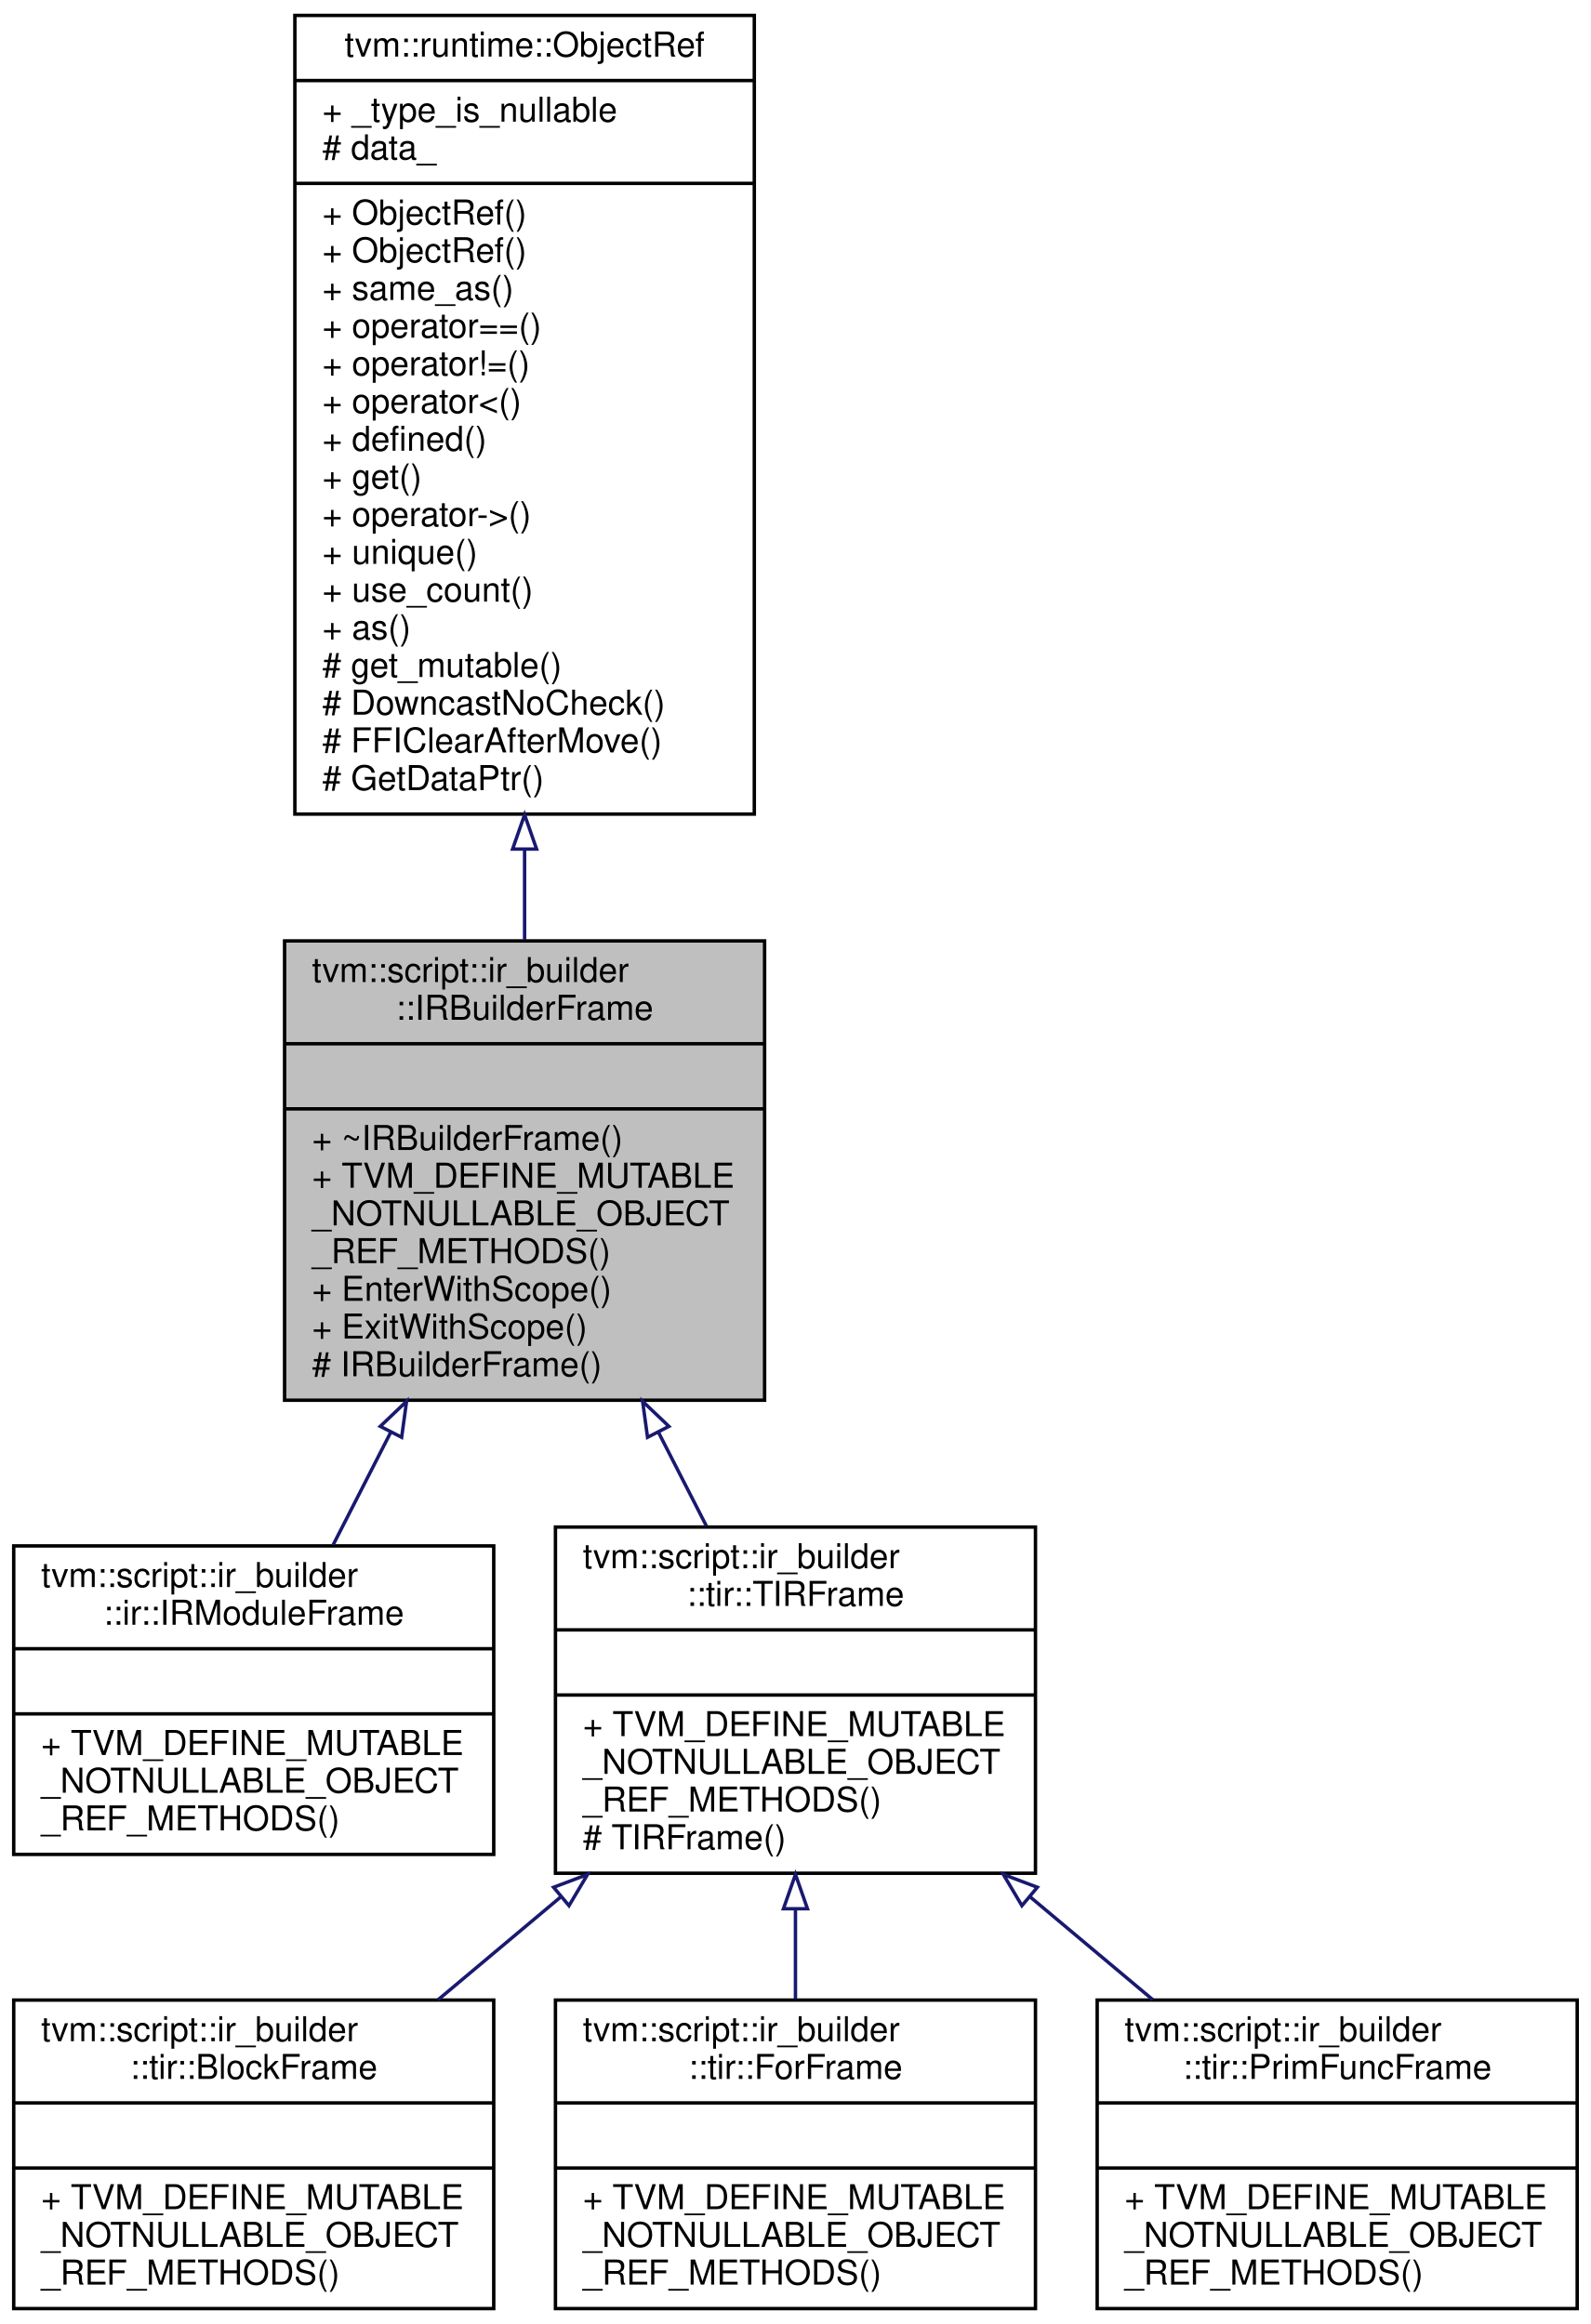
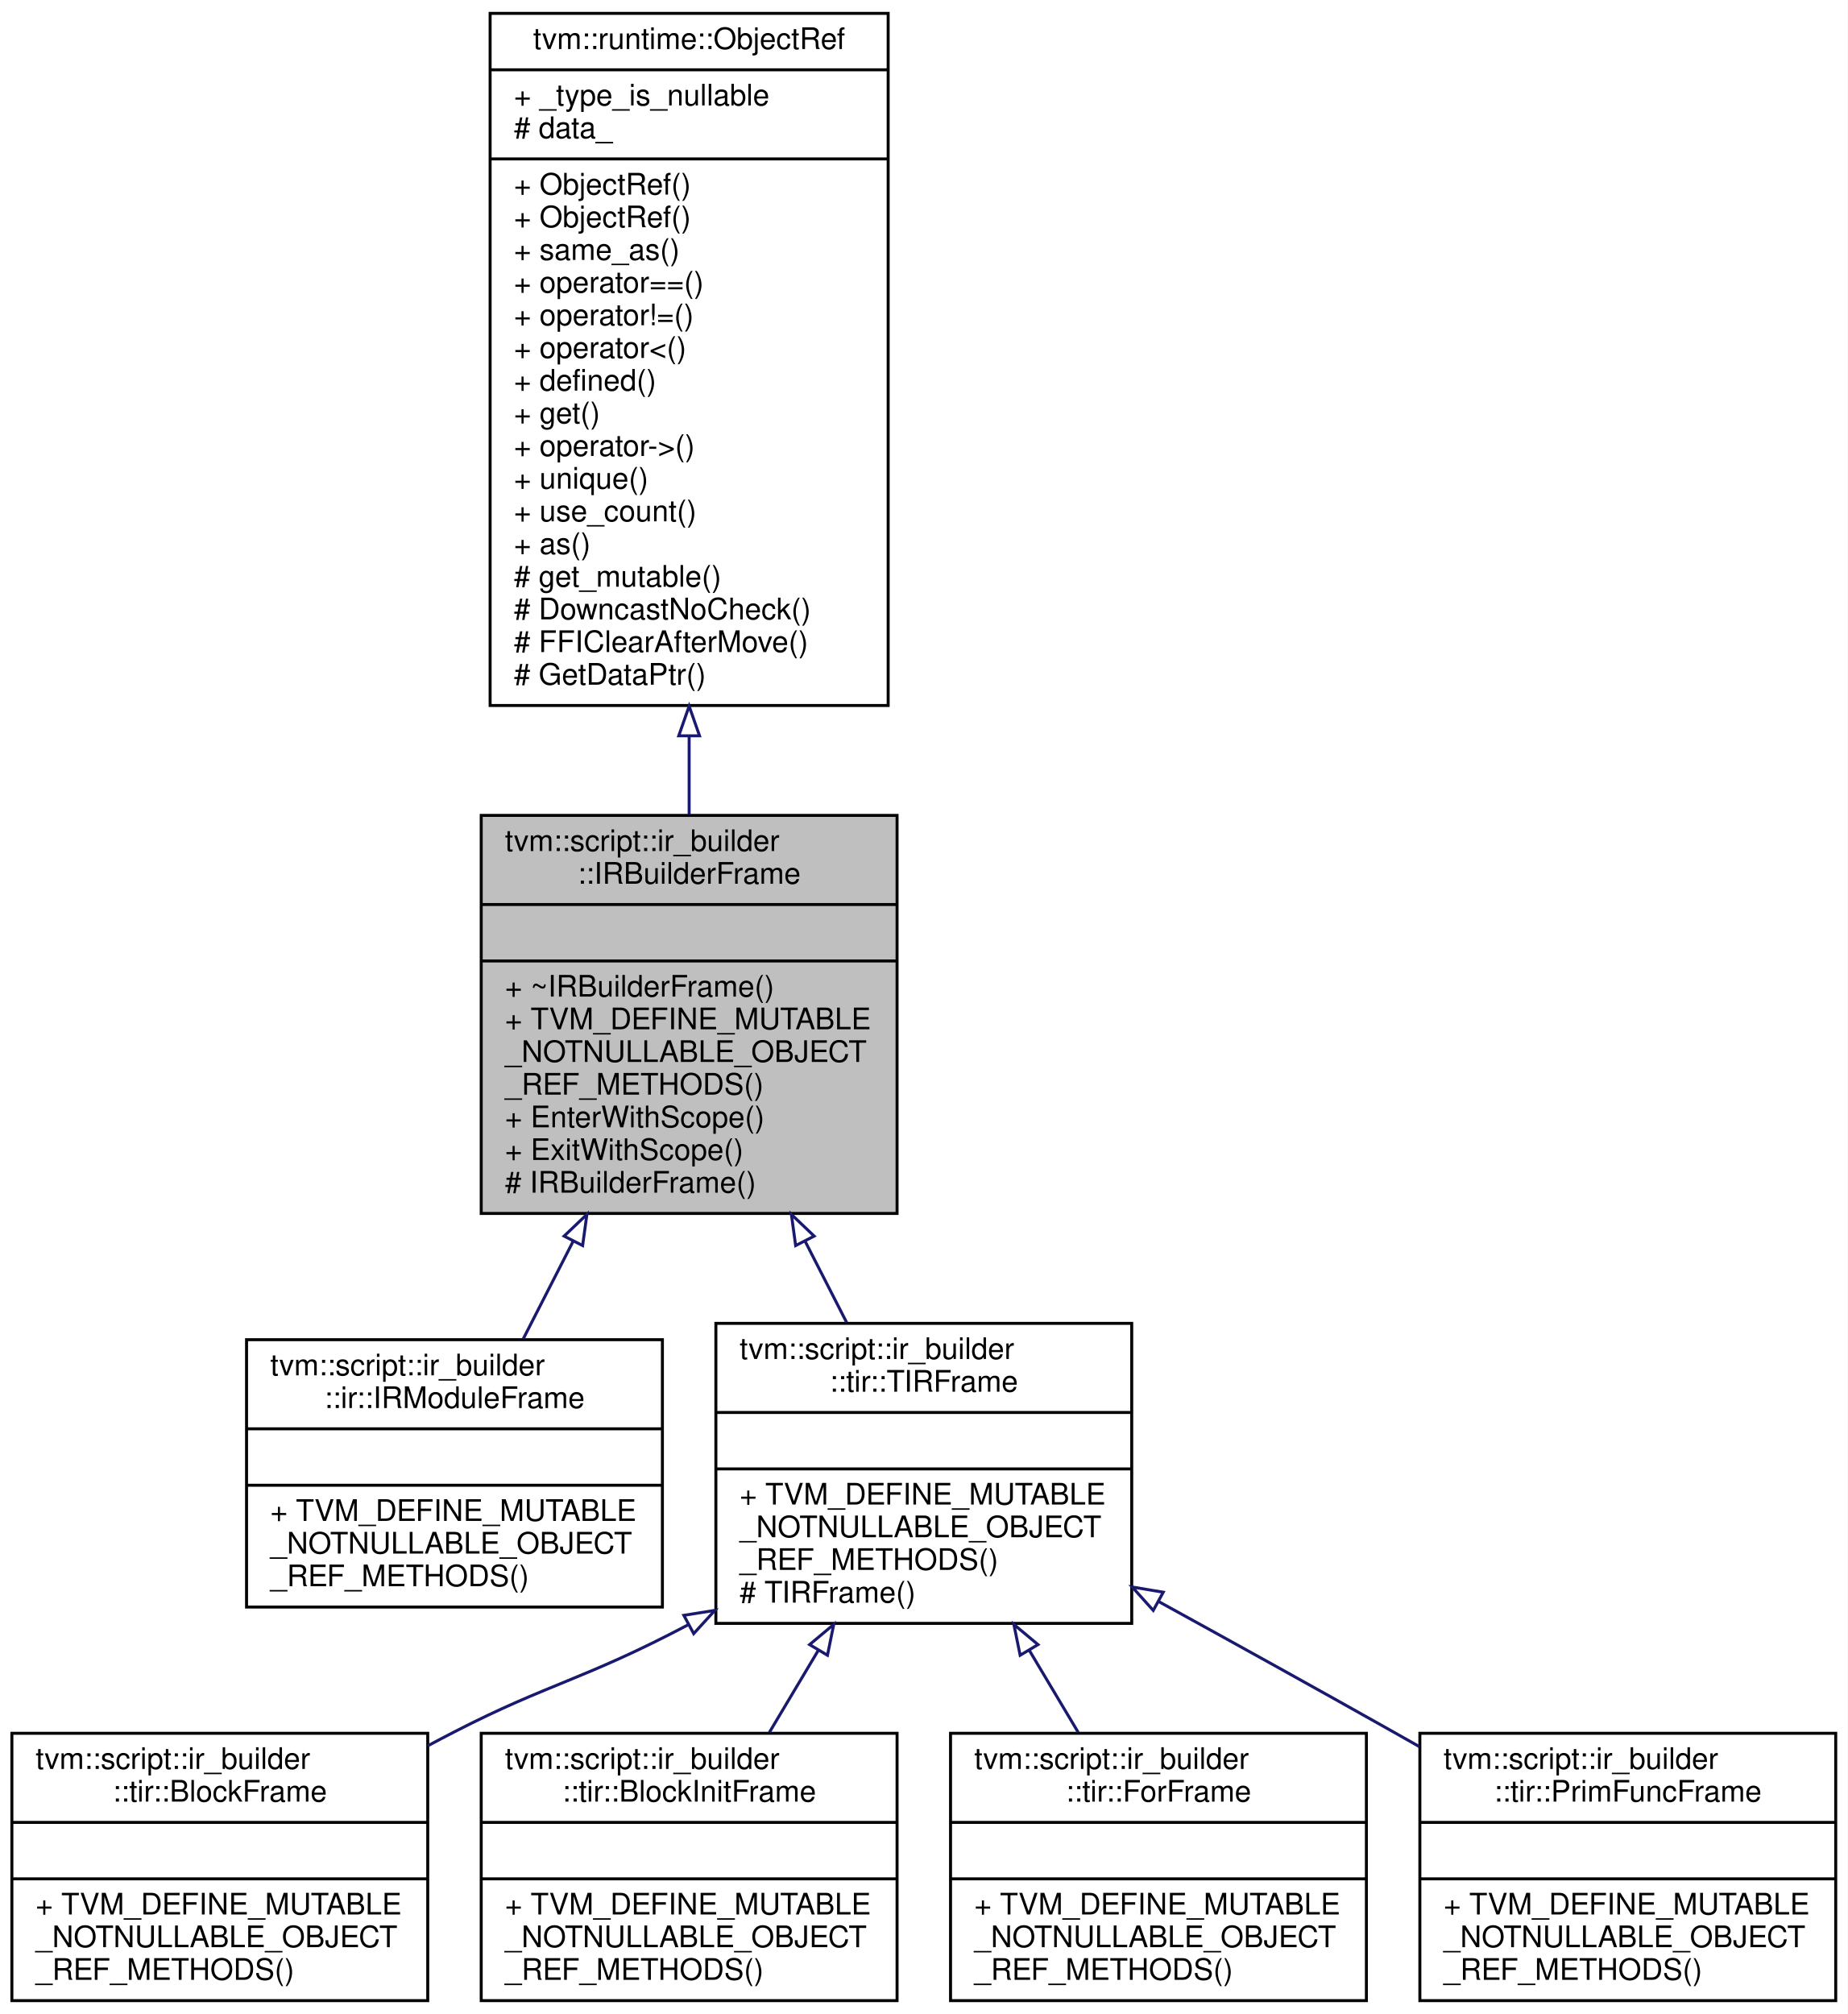
- <svg xmlns="http://www.w3.org/2000/svg" xmlns:xlink="http://www.w3.org/1999/xlink" width="464pt" height="678pt" viewBox="0.00 0.00 464.00 678.00">
+ <svg xmlns="http://www.w3.org/2000/svg" xmlns:xlink="http://www.w3.org/1999/xlink" width="622pt" height="678pt" viewBox="0.00 0.00 622.00 678.00">
  <g id="graph0" class="graph" transform="scale(1 1) rotate(0) translate(4 674)">
-     <polygon fill="#ffffff" stroke="transparent" points="-4,4 -4,-674 460,-674 460,4 -4,4" />
+     <polygon fill="#ffffff" stroke="transparent" points="-4,4 -4,-674 618,-674 618,4 -4,4" />
    <g id="node1" class="node">
-       <polygon fill="#bfbfbf" stroke="#000000" points="79,-265.5 79,-399.5 219,-399.5 219,-265.5 79,-265.5" />
-       <text text-anchor="start" x="87" y="-387.5" font-family="Helvetica,sans-Serif" font-size="10.00" fill="#000000">tvm::script::ir_builder</text>
-       <text text-anchor="middle" x="149" y="-376.5" font-family="Helvetica,sans-Serif" font-size="10.00" fill="#000000">::IRBuilderFrame</text>
-       <polyline fill="none" stroke="#000000" points="79,-369.5 219,-369.5 " />
-       <text text-anchor="middle" x="149" y="-357.5" font-family="Helvetica,sans-Serif" font-size="10.00" fill="#000000"> </text>
-       <polyline fill="none" stroke="#000000" points="79,-350.5 219,-350.5 " />
-       <text text-anchor="start" x="87" y="-338.5" font-family="Helvetica,sans-Serif" font-size="10.00" fill="#000000">+ ~IRBuilderFrame()</text>
-       <text text-anchor="start" x="87" y="-327.5" font-family="Helvetica,sans-Serif" font-size="10.00" fill="#000000">+ TVM_DEFINE_MUTABLE</text>
-       <text text-anchor="start" x="87" y="-316.5" font-family="Helvetica,sans-Serif" font-size="10.00" fill="#000000">_NOTNULLABLE_OBJECT</text>
-       <text text-anchor="start" x="87" y="-305.5" font-family="Helvetica,sans-Serif" font-size="10.00" fill="#000000">_REF_METHODS()</text>
-       <text text-anchor="start" x="87" y="-294.5" font-family="Helvetica,sans-Serif" font-size="10.00" fill="#000000">+ EnterWithScope()</text>
-       <text text-anchor="start" x="87" y="-283.5" font-family="Helvetica,sans-Serif" font-size="10.00" fill="#000000">+ ExitWithScope()</text>
-       <text text-anchor="start" x="87" y="-272.5" font-family="Helvetica,sans-Serif" font-size="10.00" fill="#000000"># IRBuilderFrame()</text>
+       <polygon fill="#bfbfbf" stroke="#000000" points="158,-265.5 158,-399.5 298,-399.5 298,-265.5 158,-265.5" />
+       <text text-anchor="start" x="166" y="-387.5" font-family="Helvetica,sans-Serif" font-size="10.00" fill="#000000">tvm::script::ir_builder</text>
+       <text text-anchor="middle" x="228" y="-376.5" font-family="Helvetica,sans-Serif" font-size="10.00" fill="#000000">::IRBuilderFrame</text>
+       <polyline fill="none" stroke="#000000" points="158,-369.5 298,-369.5 " />
+       <text text-anchor="middle" x="228" y="-357.5" font-family="Helvetica,sans-Serif" font-size="10.00" fill="#000000"> </text>
+       <polyline fill="none" stroke="#000000" points="158,-350.5 298,-350.5 " />
+       <text text-anchor="start" x="166" y="-338.5" font-family="Helvetica,sans-Serif" font-size="10.00" fill="#000000">+ ~IRBuilderFrame()</text>
+       <text text-anchor="start" x="166" y="-327.5" font-family="Helvetica,sans-Serif" font-size="10.00" fill="#000000">+ TVM_DEFINE_MUTABLE</text>
+       <text text-anchor="start" x="166" y="-316.5" font-family="Helvetica,sans-Serif" font-size="10.00" fill="#000000">_NOTNULLABLE_OBJECT</text>
+       <text text-anchor="start" x="166" y="-305.5" font-family="Helvetica,sans-Serif" font-size="10.00" fill="#000000">_REF_METHODS()</text>
+       <text text-anchor="start" x="166" y="-294.5" font-family="Helvetica,sans-Serif" font-size="10.00" fill="#000000">+ EnterWithScope()</text>
+       <text text-anchor="start" x="166" y="-283.5" font-family="Helvetica,sans-Serif" font-size="10.00" fill="#000000">+ ExitWithScope()</text>
+       <text text-anchor="start" x="166" y="-272.5" font-family="Helvetica,sans-Serif" font-size="10.00" fill="#000000"># IRBuilderFrame()</text>
    </g>
    <g id="node3" class="node">
      <g id="a_node3">
        <a xlink:href="classtvm_1_1script_1_1ir__builder_1_1ir_1_1IRModuleFrame.html" target="_top" xlink:title="Managed reference to IRModuleFrameNode. ">
-           <polygon fill="#ffffff" stroke="#000000" points="0,-133 0,-223 140,-223 140,-133 0,-133" />
-           <text text-anchor="start" x="8" y="-211" font-family="Helvetica,sans-Serif" font-size="10.00" fill="#000000">tvm::script::ir_builder</text>
-           <text text-anchor="middle" x="70" y="-200" font-family="Helvetica,sans-Serif" font-size="10.00" fill="#000000">::ir::IRModuleFrame</text>
-           <polyline fill="none" stroke="#000000" points="0,-193 140,-193 " />
-           <text text-anchor="middle" x="70" y="-181" font-family="Helvetica,sans-Serif" font-size="10.00" fill="#000000"> </text>
-           <polyline fill="none" stroke="#000000" points="0,-174 140,-174 " />
-           <text text-anchor="start" x="8" y="-162" font-family="Helvetica,sans-Serif" font-size="10.00" fill="#000000">+ TVM_DEFINE_MUTABLE</text>
-           <text text-anchor="start" x="8" y="-151" font-family="Helvetica,sans-Serif" font-size="10.00" fill="#000000">_NOTNULLABLE_OBJECT</text>
-           <text text-anchor="start" x="8" y="-140" font-family="Helvetica,sans-Serif" font-size="10.00" fill="#000000">_REF_METHODS()</text>
+           <polygon fill="#ffffff" stroke="#000000" points="79,-133 79,-223 219,-223 219,-133 79,-133" />
+           <text text-anchor="start" x="87" y="-211" font-family="Helvetica,sans-Serif" font-size="10.00" fill="#000000">tvm::script::ir_builder</text>
+           <text text-anchor="middle" x="149" y="-200" font-family="Helvetica,sans-Serif" font-size="10.00" fill="#000000">::ir::IRModuleFrame</text>
+           <polyline fill="none" stroke="#000000" points="79,-193 219,-193 " />
+           <text text-anchor="middle" x="149" y="-181" font-family="Helvetica,sans-Serif" font-size="10.00" fill="#000000"> </text>
+           <polyline fill="none" stroke="#000000" points="79,-174 219,-174 " />
+           <text text-anchor="start" x="87" y="-162" font-family="Helvetica,sans-Serif" font-size="10.00" fill="#000000">+ TVM_DEFINE_MUTABLE</text>
+           <text text-anchor="start" x="87" y="-151" font-family="Helvetica,sans-Serif" font-size="10.00" fill="#000000">_NOTNULLABLE_OBJECT</text>
+           <text text-anchor="start" x="87" y="-140" font-family="Helvetica,sans-Serif" font-size="10.00" fill="#000000">_REF_METHODS()</text>
        </a>
      </g>
    </g>
    <g id="edge2" class="edge">
-       <path fill="none" stroke="#191970" d="M109.979,-256.188C104.228,-244.941 98.464,-233.667 93.174,-223.321" />
-       <polygon fill="none" stroke="#191970" points="106.91,-257.873 114.579,-265.183 113.143,-254.686 106.91,-257.873" />
+       <path fill="none" stroke="#191970" d="M188.979,-256.188C183.228,-244.941 177.464,-233.667 172.174,-223.321" />
+       <polygon fill="none" stroke="#191970" points="185.91,-257.873 193.579,-265.183 192.143,-254.686 185.91,-257.873" />
    </g>
    <g id="node4" class="node">
      <g id="a_node4">
        <a xlink:href="classtvm_1_1script_1_1ir__builder_1_1tir_1_1TIRFrame.html" target="_top" xlink:title="Managed reference to TIRFrameNode. ">
-           <polygon fill="#ffffff" stroke="#000000" points="158,-127.5 158,-228.5 298,-228.5 298,-127.5 158,-127.5" />
-           <text text-anchor="start" x="166" y="-216.5" font-family="Helvetica,sans-Serif" font-size="10.00" fill="#000000">tvm::script::ir_builder</text>
-           <text text-anchor="middle" x="228" y="-205.5" font-family="Helvetica,sans-Serif" font-size="10.00" fill="#000000">::tir::TIRFrame</text>
-           <polyline fill="none" stroke="#000000" points="158,-198.5 298,-198.5 " />
-           <text text-anchor="middle" x="228" y="-186.5" font-family="Helvetica,sans-Serif" font-size="10.00" fill="#000000"> </text>
-           <polyline fill="none" stroke="#000000" points="158,-179.5 298,-179.5 " />
-           <text text-anchor="start" x="166" y="-167.5" font-family="Helvetica,sans-Serif" font-size="10.00" fill="#000000">+ TVM_DEFINE_MUTABLE</text>
-           <text text-anchor="start" x="166" y="-156.5" font-family="Helvetica,sans-Serif" font-size="10.00" fill="#000000">_NOTNULLABLE_OBJECT</text>
-           <text text-anchor="start" x="166" y="-145.5" font-family="Helvetica,sans-Serif" font-size="10.00" fill="#000000">_REF_METHODS()</text>
-           <text text-anchor="start" x="166" y="-134.5" font-family="Helvetica,sans-Serif" font-size="10.00" fill="#000000"># TIRFrame()</text>
+           <polygon fill="#ffffff" stroke="#000000" points="237,-127.5 237,-228.5 377,-228.5 377,-127.5 237,-127.5" />
+           <text text-anchor="start" x="245" y="-216.5" font-family="Helvetica,sans-Serif" font-size="10.00" fill="#000000">tvm::script::ir_builder</text>
+           <text text-anchor="middle" x="307" y="-205.5" font-family="Helvetica,sans-Serif" font-size="10.00" fill="#000000">::tir::TIRFrame</text>
+           <polyline fill="none" stroke="#000000" points="237,-198.5 377,-198.5 " />
+           <text text-anchor="middle" x="307" y="-186.5" font-family="Helvetica,sans-Serif" font-size="10.00" fill="#000000"> </text>
+           <polyline fill="none" stroke="#000000" points="237,-179.5 377,-179.5 " />
+           <text text-anchor="start" x="245" y="-167.5" font-family="Helvetica,sans-Serif" font-size="10.00" fill="#000000">+ TVM_DEFINE_MUTABLE</text>
+           <text text-anchor="start" x="245" y="-156.5" font-family="Helvetica,sans-Serif" font-size="10.00" fill="#000000">_NOTNULLABLE_OBJECT</text>
+           <text text-anchor="start" x="245" y="-145.5" font-family="Helvetica,sans-Serif" font-size="10.00" fill="#000000">_REF_METHODS()</text>
+           <text text-anchor="start" x="245" y="-134.5" font-family="Helvetica,sans-Serif" font-size="10.00" fill="#000000"># TIRFrame()</text>
        </a>
      </g>
    </g>
    <g id="edge3" class="edge">
-       <path fill="none" stroke="#191970" d="M187.974,-256.28C192.735,-246.968 197.506,-237.637 202.011,-228.827" />
-       <polygon fill="none" stroke="#191970" points="184.857,-254.686 183.421,-265.183 191.09,-257.873 184.857,-254.686" />
+       <path fill="none" stroke="#191970" d="M266.974,-256.28C271.735,-246.968 276.506,-237.637 281.011,-228.827" />
+       <polygon fill="none" stroke="#191970" points="263.857,-254.686 262.421,-265.183 270.09,-257.873 263.857,-254.686" />
    </g>
    <g id="node2" class="node">
      <g id="a_node2">
        <a xlink:href="classtvm_1_1runtime_1_1ObjectRef.html" target="_top" xlink:title="Base class of all object reference. ">
-           <polygon fill="#ffffff" stroke="#000000" points="82,-436.5 82,-669.5 216,-669.5 216,-436.5 82,-436.5" />
-           <text text-anchor="middle" x="149" y="-657.5" font-family="Helvetica,sans-Serif" font-size="10.00" fill="#000000">tvm::runtime::ObjectRef</text>
-           <polyline fill="none" stroke="#000000" points="82,-650.5 216,-650.5 " />
-           <text text-anchor="start" x="90" y="-638.5" font-family="Helvetica,sans-Serif" font-size="10.00" fill="#000000">+ _type_is_nullable</text>
-           <text text-anchor="start" x="90" y="-627.5" font-family="Helvetica,sans-Serif" font-size="10.00" fill="#000000"># data_</text>
-           <polyline fill="none" stroke="#000000" points="82,-620.5 216,-620.5 " />
-           <text text-anchor="start" x="90" y="-608.5" font-family="Helvetica,sans-Serif" font-size="10.00" fill="#000000">+ ObjectRef()</text>
-           <text text-anchor="start" x="90" y="-597.5" font-family="Helvetica,sans-Serif" font-size="10.00" fill="#000000">+ ObjectRef()</text>
-           <text text-anchor="start" x="90" y="-586.5" font-family="Helvetica,sans-Serif" font-size="10.00" fill="#000000">+ same_as()</text>
-           <text text-anchor="start" x="90" y="-575.5" font-family="Helvetica,sans-Serif" font-size="10.00" fill="#000000">+ operator==()</text>
-           <text text-anchor="start" x="90" y="-564.5" font-family="Helvetica,sans-Serif" font-size="10.00" fill="#000000">+ operator!=()</text>
-           <text text-anchor="start" x="90" y="-553.5" font-family="Helvetica,sans-Serif" font-size="10.00" fill="#000000">+ operator&lt;()</text>
-           <text text-anchor="start" x="90" y="-542.5" font-family="Helvetica,sans-Serif" font-size="10.00" fill="#000000">+ defined()</text>
-           <text text-anchor="start" x="90" y="-531.5" font-family="Helvetica,sans-Serif" font-size="10.00" fill="#000000">+ get()</text>
-           <text text-anchor="start" x="90" y="-520.5" font-family="Helvetica,sans-Serif" font-size="10.00" fill="#000000">+ operator-&gt;()</text>
-           <text text-anchor="start" x="90" y="-509.5" font-family="Helvetica,sans-Serif" font-size="10.00" fill="#000000">+ unique()</text>
-           <text text-anchor="start" x="90" y="-498.5" font-family="Helvetica,sans-Serif" font-size="10.00" fill="#000000">+ use_count()</text>
-           <text text-anchor="start" x="90" y="-487.5" font-family="Helvetica,sans-Serif" font-size="10.00" fill="#000000">+ as()</text>
-           <text text-anchor="start" x="90" y="-476.5" font-family="Helvetica,sans-Serif" font-size="10.00" fill="#000000"># get_mutable()</text>
-           <text text-anchor="start" x="90" y="-465.5" font-family="Helvetica,sans-Serif" font-size="10.00" fill="#000000"># DowncastNoCheck()</text>
-           <text text-anchor="start" x="90" y="-454.5" font-family="Helvetica,sans-Serif" font-size="10.00" fill="#000000"># FFIClearAfterMove()</text>
-           <text text-anchor="start" x="90" y="-443.5" font-family="Helvetica,sans-Serif" font-size="10.00" fill="#000000"># GetDataPtr()</text>
+           <polygon fill="#ffffff" stroke="#000000" points="161,-436.5 161,-669.5 295,-669.5 295,-436.5 161,-436.5" />
+           <text text-anchor="middle" x="228" y="-657.5" font-family="Helvetica,sans-Serif" font-size="10.00" fill="#000000">tvm::runtime::ObjectRef</text>
+           <polyline fill="none" stroke="#000000" points="161,-650.5 295,-650.5 " />
+           <text text-anchor="start" x="169" y="-638.5" font-family="Helvetica,sans-Serif" font-size="10.00" fill="#000000">+ _type_is_nullable</text>
+           <text text-anchor="start" x="169" y="-627.5" font-family="Helvetica,sans-Serif" font-size="10.00" fill="#000000"># data_</text>
+           <polyline fill="none" stroke="#000000" points="161,-620.5 295,-620.5 " />
+           <text text-anchor="start" x="169" y="-608.5" font-family="Helvetica,sans-Serif" font-size="10.00" fill="#000000">+ ObjectRef()</text>
+           <text text-anchor="start" x="169" y="-597.5" font-family="Helvetica,sans-Serif" font-size="10.00" fill="#000000">+ ObjectRef()</text>
+           <text text-anchor="start" x="169" y="-586.5" font-family="Helvetica,sans-Serif" font-size="10.00" fill="#000000">+ same_as()</text>
+           <text text-anchor="start" x="169" y="-575.5" font-family="Helvetica,sans-Serif" font-size="10.00" fill="#000000">+ operator==()</text>
+           <text text-anchor="start" x="169" y="-564.5" font-family="Helvetica,sans-Serif" font-size="10.00" fill="#000000">+ operator!=()</text>
+           <text text-anchor="start" x="169" y="-553.5" font-family="Helvetica,sans-Serif" font-size="10.00" fill="#000000">+ operator&lt;()</text>
+           <text text-anchor="start" x="169" y="-542.5" font-family="Helvetica,sans-Serif" font-size="10.00" fill="#000000">+ defined()</text>
+           <text text-anchor="start" x="169" y="-531.5" font-family="Helvetica,sans-Serif" font-size="10.00" fill="#000000">+ get()</text>
+           <text text-anchor="start" x="169" y="-520.5" font-family="Helvetica,sans-Serif" font-size="10.00" fill="#000000">+ operator-&gt;()</text>
+           <text text-anchor="start" x="169" y="-509.5" font-family="Helvetica,sans-Serif" font-size="10.00" fill="#000000">+ unique()</text>
+           <text text-anchor="start" x="169" y="-498.5" font-family="Helvetica,sans-Serif" font-size="10.00" fill="#000000">+ use_count()</text>
+           <text text-anchor="start" x="169" y="-487.5" font-family="Helvetica,sans-Serif" font-size="10.00" fill="#000000">+ as()</text>
+           <text text-anchor="start" x="169" y="-476.5" font-family="Helvetica,sans-Serif" font-size="10.00" fill="#000000"># get_mutable()</text>
+           <text text-anchor="start" x="169" y="-465.5" font-family="Helvetica,sans-Serif" font-size="10.00" fill="#000000"># DowncastNoCheck()</text>
+           <text text-anchor="start" x="169" y="-454.5" font-family="Helvetica,sans-Serif" font-size="10.00" fill="#000000"># FFIClearAfterMove()</text>
+           <text text-anchor="start" x="169" y="-443.5" font-family="Helvetica,sans-Serif" font-size="10.00" fill="#000000"># GetDataPtr()</text>
        </a>
      </g>
    </g>
    <g id="edge1" class="edge">
-       <path fill="none" stroke="#191970" d="M149,-426.078C149,-417.075 149,-408.225 149,-399.773" />
-       <polygon fill="none" stroke="#191970" points="145.5,-426.293 149,-436.293 152.5,-426.293 145.5,-426.293" />
+       <path fill="none" stroke="#191970" d="M228,-426.078C228,-417.075 228,-408.225 228,-399.773" />
+       <polygon fill="none" stroke="#191970" points="224.5,-426.293 228,-436.293 231.5,-426.293 224.5,-426.293" />
    </g>
    <g id="node5" class="node">
      <g id="a_node5">
        <a xlink:href="classtvm_1_1script_1_1ir__builder_1_1tir_1_1BlockFrame.html" target="_top" xlink:title="Managed reference to BlockFrameNode. ">
          <polygon fill="#ffffff" stroke="#000000" points="0,-.5 0,-90.5 140,-90.5 140,-.5 0,-.5" />
          <text text-anchor="start" x="8" y="-78.5" font-family="Helvetica,sans-Serif" font-size="10.00" fill="#000000">tvm::script::ir_builder</text>
          <text text-anchor="middle" x="70" y="-67.5" font-family="Helvetica,sans-Serif" font-size="10.00" fill="#000000">::tir::BlockFrame</text>
          <polyline fill="none" stroke="#000000" points="0,-60.5 140,-60.5 " />
          <text text-anchor="middle" x="70" y="-48.5" font-family="Helvetica,sans-Serif" font-size="10.00" fill="#000000"> </text>
          <polyline fill="none" stroke="#000000" points="0,-41.5 140,-41.5 " />
          <text text-anchor="start" x="8" y="-29.5" font-family="Helvetica,sans-Serif" font-size="10.00" fill="#000000">+ TVM_DEFINE_MUTABLE</text>
          <text text-anchor="start" x="8" y="-18.5" font-family="Helvetica,sans-Serif" font-size="10.00" fill="#000000">_NOTNULLABLE_OBJECT</text>
          <text text-anchor="start" x="8" y="-7.5" font-family="Helvetica,sans-Serif" font-size="10.00" fill="#000000">_REF_METHODS()</text>
        </a>
      </g>
    </g>
    <g id="edge4" class="edge">
-       <path fill="none" stroke="#191970" d="M159.553,-120.6C147.576,-110.556 135.269,-100.235 123.76,-90.584" />
-       <polygon fill="none" stroke="#191970" points="157.454,-123.407 167.365,-127.151 161.952,-118.043 157.454,-123.407" />
+       <path fill="none" stroke="#191970" d="M227.707,-127.043C192.409,-108.413 180.766,-107.339 149,-91 146.044,-89.48 143.042,-87.903 140.02,-86.288" />
+       <polygon fill="none" stroke="#191970" points="226.212,-130.213 236.675,-131.879 229.534,-124.052 226.212,-130.213" />
    </g>
    <g id="node6" class="node">
      <g id="a_node6">
-         <a xlink:href="classtvm_1_1script_1_1ir__builder_1_1tir_1_1ForFrame.html" target="_top" xlink:title="Managed reference to ForFrameNode. ">
+         <a xlink:href="classtvm_1_1script_1_1ir__builder_1_1tir_1_1BlockInitFrame.html" target="_top" xlink:title="Managed reference to BlockInitFrameNode. ">
          <polygon fill="#ffffff" stroke="#000000" points="158,-.5 158,-90.5 298,-90.5 298,-.5 158,-.5" />
          <text text-anchor="start" x="166" y="-78.5" font-family="Helvetica,sans-Serif" font-size="10.00" fill="#000000">tvm::script::ir_builder</text>
-           <text text-anchor="middle" x="228" y="-67.5" font-family="Helvetica,sans-Serif" font-size="10.00" fill="#000000">::tir::ForFrame</text>
+           <text text-anchor="middle" x="228" y="-67.5" font-family="Helvetica,sans-Serif" font-size="10.00" fill="#000000">::tir::BlockInitFrame</text>
          <polyline fill="none" stroke="#000000" points="158,-60.5 298,-60.5 " />
          <text text-anchor="middle" x="228" y="-48.5" font-family="Helvetica,sans-Serif" font-size="10.00" fill="#000000"> </text>
          <polyline fill="none" stroke="#000000" points="158,-41.5 298,-41.5 " />
          <text text-anchor="start" x="166" y="-29.5" font-family="Helvetica,sans-Serif" font-size="10.00" fill="#000000">+ TVM_DEFINE_MUTABLE</text>
          <text text-anchor="start" x="166" y="-18.5" font-family="Helvetica,sans-Serif" font-size="10.00" fill="#000000">_NOTNULLABLE_OBJECT</text>
          <text text-anchor="start" x="166" y="-7.5" font-family="Helvetica,sans-Serif" font-size="10.00" fill="#000000">_REF_METHODS()</text>
        </a>
      </g>
    </g>
    <g id="edge5" class="edge">
-       <path fill="none" stroke="#191970" d="M228,-116.921C228,-108.127 228,-99.211 228,-90.798" />
-       <polygon fill="none" stroke="#191970" points="224.5,-117.151 228,-127.151 231.5,-117.151 224.5,-117.151" />
+       <path fill="none" stroke="#191970" d="M271.438,-118.354C265.919,-109.098 260.297,-99.669 255.008,-90.798" />
+       <polygon fill="none" stroke="#191970" points="268.555,-120.354 276.683,-127.151 274.567,-116.769 268.555,-120.354" />
    </g>
    <g id="node7" class="node">
      <g id="a_node7">
-         <a xlink:href="classtvm_1_1script_1_1ir__builder_1_1tir_1_1PrimFuncFrame.html" target="_top" xlink:title="Managed reference to PrimFuncFrameNode. ">
+         <a xlink:href="classtvm_1_1script_1_1ir__builder_1_1tir_1_1ForFrame.html" target="_top" xlink:title="Managed reference to ForFrameNode. ">
          <polygon fill="#ffffff" stroke="#000000" points="316,-.5 316,-90.5 456,-90.5 456,-.5 316,-.5" />
          <text text-anchor="start" x="324" y="-78.5" font-family="Helvetica,sans-Serif" font-size="10.00" fill="#000000">tvm::script::ir_builder</text>
-           <text text-anchor="middle" x="386" y="-67.5" font-family="Helvetica,sans-Serif" font-size="10.00" fill="#000000">::tir::PrimFuncFrame</text>
+           <text text-anchor="middle" x="386" y="-67.5" font-family="Helvetica,sans-Serif" font-size="10.00" fill="#000000">::tir::ForFrame</text>
          <polyline fill="none" stroke="#000000" points="316,-60.5 456,-60.5 " />
          <text text-anchor="middle" x="386" y="-48.5" font-family="Helvetica,sans-Serif" font-size="10.00" fill="#000000"> </text>
          <polyline fill="none" stroke="#000000" points="316,-41.5 456,-41.5 " />
          <text text-anchor="start" x="324" y="-29.5" font-family="Helvetica,sans-Serif" font-size="10.00" fill="#000000">+ TVM_DEFINE_MUTABLE</text>
          <text text-anchor="start" x="324" y="-18.5" font-family="Helvetica,sans-Serif" font-size="10.00" fill="#000000">_NOTNULLABLE_OBJECT</text>
          <text text-anchor="start" x="324" y="-7.5" font-family="Helvetica,sans-Serif" font-size="10.00" fill="#000000">_REF_METHODS()</text>
        </a>
      </g>
    </g>
    <g id="edge6" class="edge">
-       <path fill="none" stroke="#191970" d="M296.447,-120.6C308.424,-110.556 320.731,-100.235 332.24,-90.584" />
-       <polygon fill="none" stroke="#191970" points="294.048,-118.043 288.635,-127.151 298.546,-123.407 294.048,-118.043" />
+       <path fill="none" stroke="#191970" d="M342.562,-118.354C348.081,-109.098 353.703,-99.669 358.992,-90.798" />
+       <polygon fill="none" stroke="#191970" points="339.433,-116.769 337.317,-127.151 345.445,-120.354 339.433,-116.769" />
+     </g>
+     <g id="node8" class="node">
+       <g id="a_node8">
+         <a xlink:href="classtvm_1_1script_1_1ir__builder_1_1tir_1_1PrimFuncFrame.html" target="_top" xlink:title="Managed reference to PrimFuncFrameNode. ">
+           <polygon fill="#ffffff" stroke="#000000" points="474,-.5 474,-90.5 614,-90.5 614,-.5 474,-.5" />
+           <text text-anchor="start" x="482" y="-78.5" font-family="Helvetica,sans-Serif" font-size="10.00" fill="#000000">tvm::script::ir_builder</text>
+           <text text-anchor="middle" x="544" y="-67.5" font-family="Helvetica,sans-Serif" font-size="10.00" fill="#000000">::tir::PrimFuncFrame</text>
+           <polyline fill="none" stroke="#000000" points="474,-60.5 614,-60.5 " />
+           <text text-anchor="middle" x="544" y="-48.5" font-family="Helvetica,sans-Serif" font-size="10.00" fill="#000000"> </text>
+           <polyline fill="none" stroke="#000000" points="474,-41.5 614,-41.5 " />
+           <text text-anchor="start" x="482" y="-29.5" font-family="Helvetica,sans-Serif" font-size="10.00" fill="#000000">+ TVM_DEFINE_MUTABLE</text>
+           <text text-anchor="start" x="482" y="-18.5" font-family="Helvetica,sans-Serif" font-size="10.00" fill="#000000">_NOTNULLABLE_OBJECT</text>
+           <text text-anchor="start" x="482" y="-7.5" font-family="Helvetica,sans-Serif" font-size="10.00" fill="#000000">_REF_METHODS()</text>
+         </a>
+       </g>
+     </g>
+     <g id="edge7" class="edge">
+       <path fill="none" stroke="#191970" d="M385.985,-134.896C411.282,-120.987 439.373,-105.434 465,-91 467.896,-89.369 470.849,-87.699 473.829,-86.008" />
+       <polygon fill="none" stroke="#191970" points="384.242,-131.861 377.162,-139.743 387.612,-137.996 384.242,-131.861" />
    </g>
  </g>
</svg>
